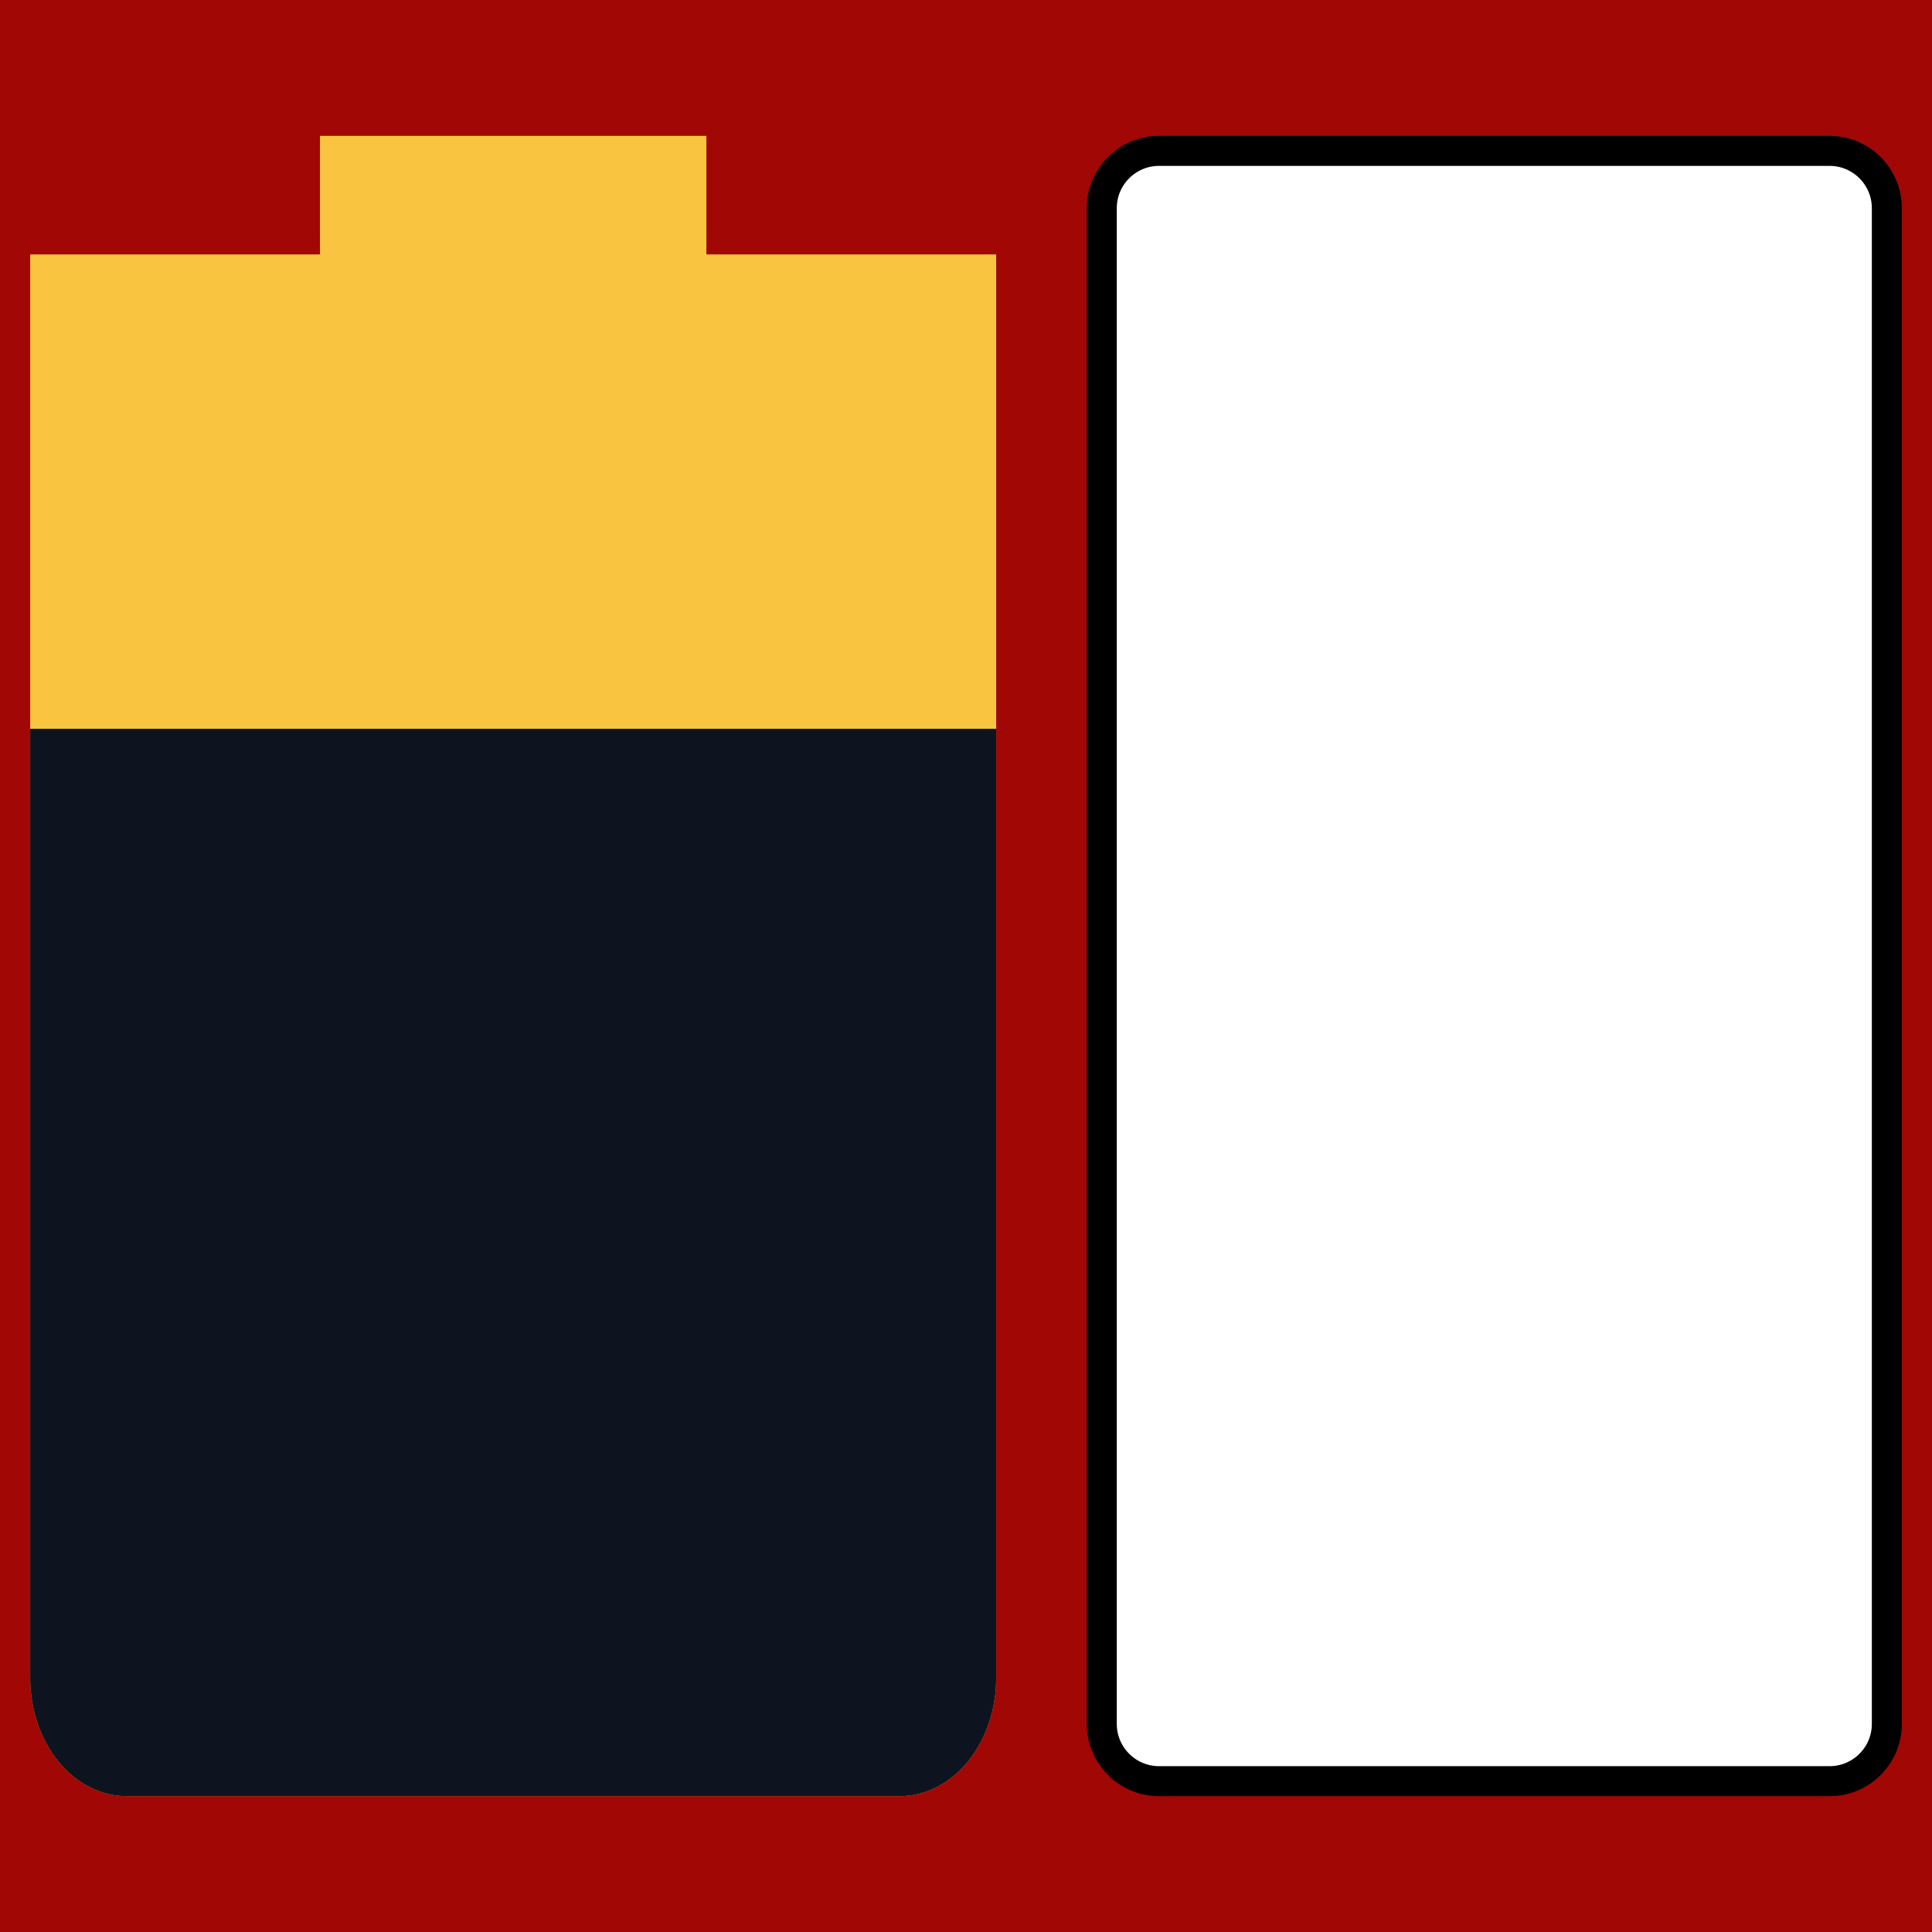
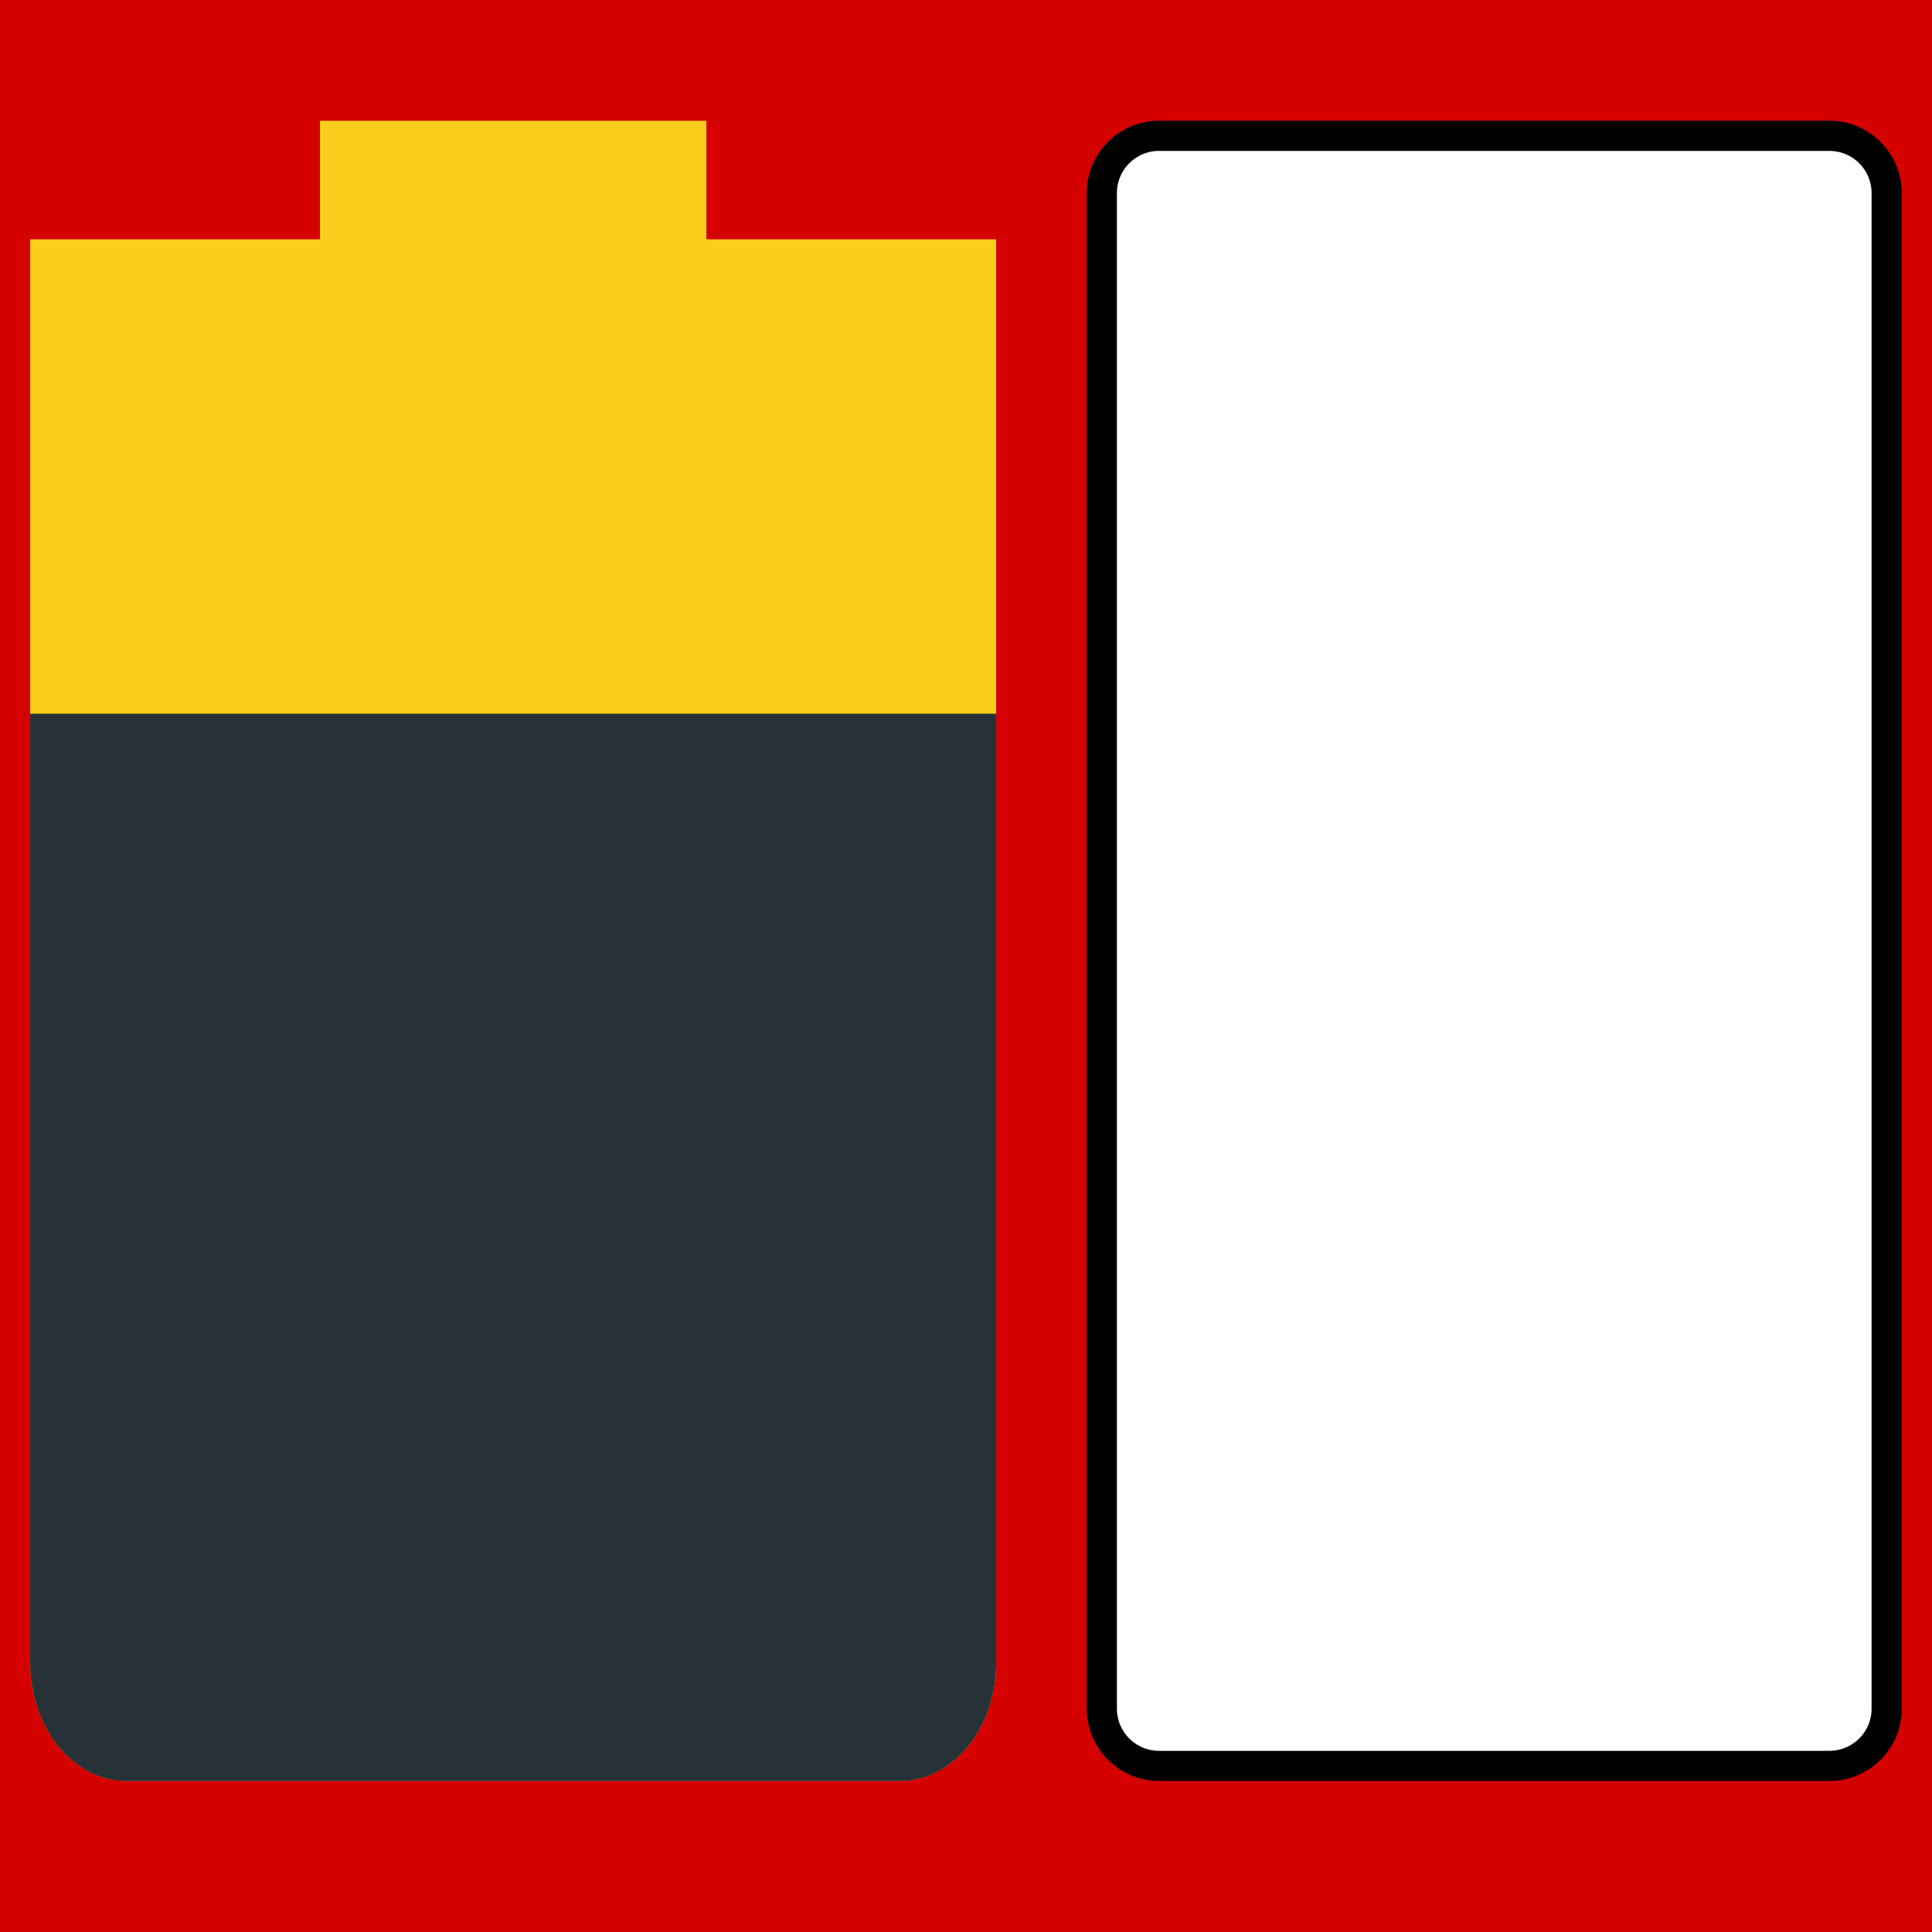
<svg xmlns="http://www.w3.org/2000/svg" id="svg7384" style="enable-background:new" height="24" width="24" version="1.1">
  <defs id="defs7386" />
-   <g id="g4552" transform="scale(0.75)">
-     <rect y="0" x="0" height="32" width="32" id="rect4495" style="opacity:1;fill:#a10705;fill-opacity:1;stroke:none;stroke-width:0.5;stroke-miterlimit:4;stroke-dasharray:none;stroke-opacity:1" />
-     <path id="path6763" style="opacity:1;fill:#f9c440;stroke-width:1.773" d="M 5.3,2.25 V 4.214 H 0.5 V 6.179 27.786 C 0.5,28.874 1.214,29.75 2.1,29.75 h 12.8 c 0.886,0 1.6,-0.876 1.6,-1.964 V 6.179 4.214 H 11.7 V 2.25 Z" />
-     <path id="path6765" style="fill:#0e141f;stroke-width:1.773" d="M 0.5,12.071 V 27.786 C 0.5,28.874 1.214,29.75 2.1,29.75 h 12.8 c 0.886,0 1.6,-0.876 1.6,-1.964 V 12.071 Z" />
-     <rect ry="0.949" y="2.499" x="18.249" height="27.003" width="13.003" id="rect4515" style="opacity:1;fill:#ffffff;fill-opacity:1;stroke:#000000;stroke-width:0.497;stroke-miterlimit:4;stroke-dasharray:none;stroke-opacity:1" />
-   </g>
+   <rect style="opacity:1;fill:#d50000;fill-opacity:1;fill-rule:nonzero;stroke:none;stroke-width:1.977;stroke-linecap:round;stroke-linejoin:round;stroke-miterlimit:4;stroke-dasharray:none;stroke-dashoffset:0;stroke-opacity:1;paint-order:markers stroke fill" id="rect4495" width="24" height="24" x="0" y="0" />
+   <path d="m 3.975,1.5 v 1.473 h -3.6 v 1.473 16.205 c 0,0.816 0.535,1.473 1.2,1.473 h 9.6 c 0.665,0 1.2,-0.657 1.2,-1.473 V 4.446 2.973 h -3.6 V 1.5 Z" style="opacity:1;fill:#f9ce1d;stroke-width:1.33" id="path6763" />
+   <path d="m 0.375,8.866 v 11.786 c 0,0.816 0.535,1.473 1.2,1.473 h 9.6 c 0.665,0 1.2,-0.657 1.2,-1.473 V 8.866 Z" style="fill:#263238;stroke-width:1.33" id="path6765" />
+   <rect style="opacity:1;fill:#ffffff;fill-opacity:1;stroke:#000000;stroke-width:0.375;stroke-miterlimit:4;stroke-dasharray:none;stroke-opacity:1" id="rect4515" width="9.75" height="20.25" x="13.687" y="1.687" ry="0.712" />
</svg>
